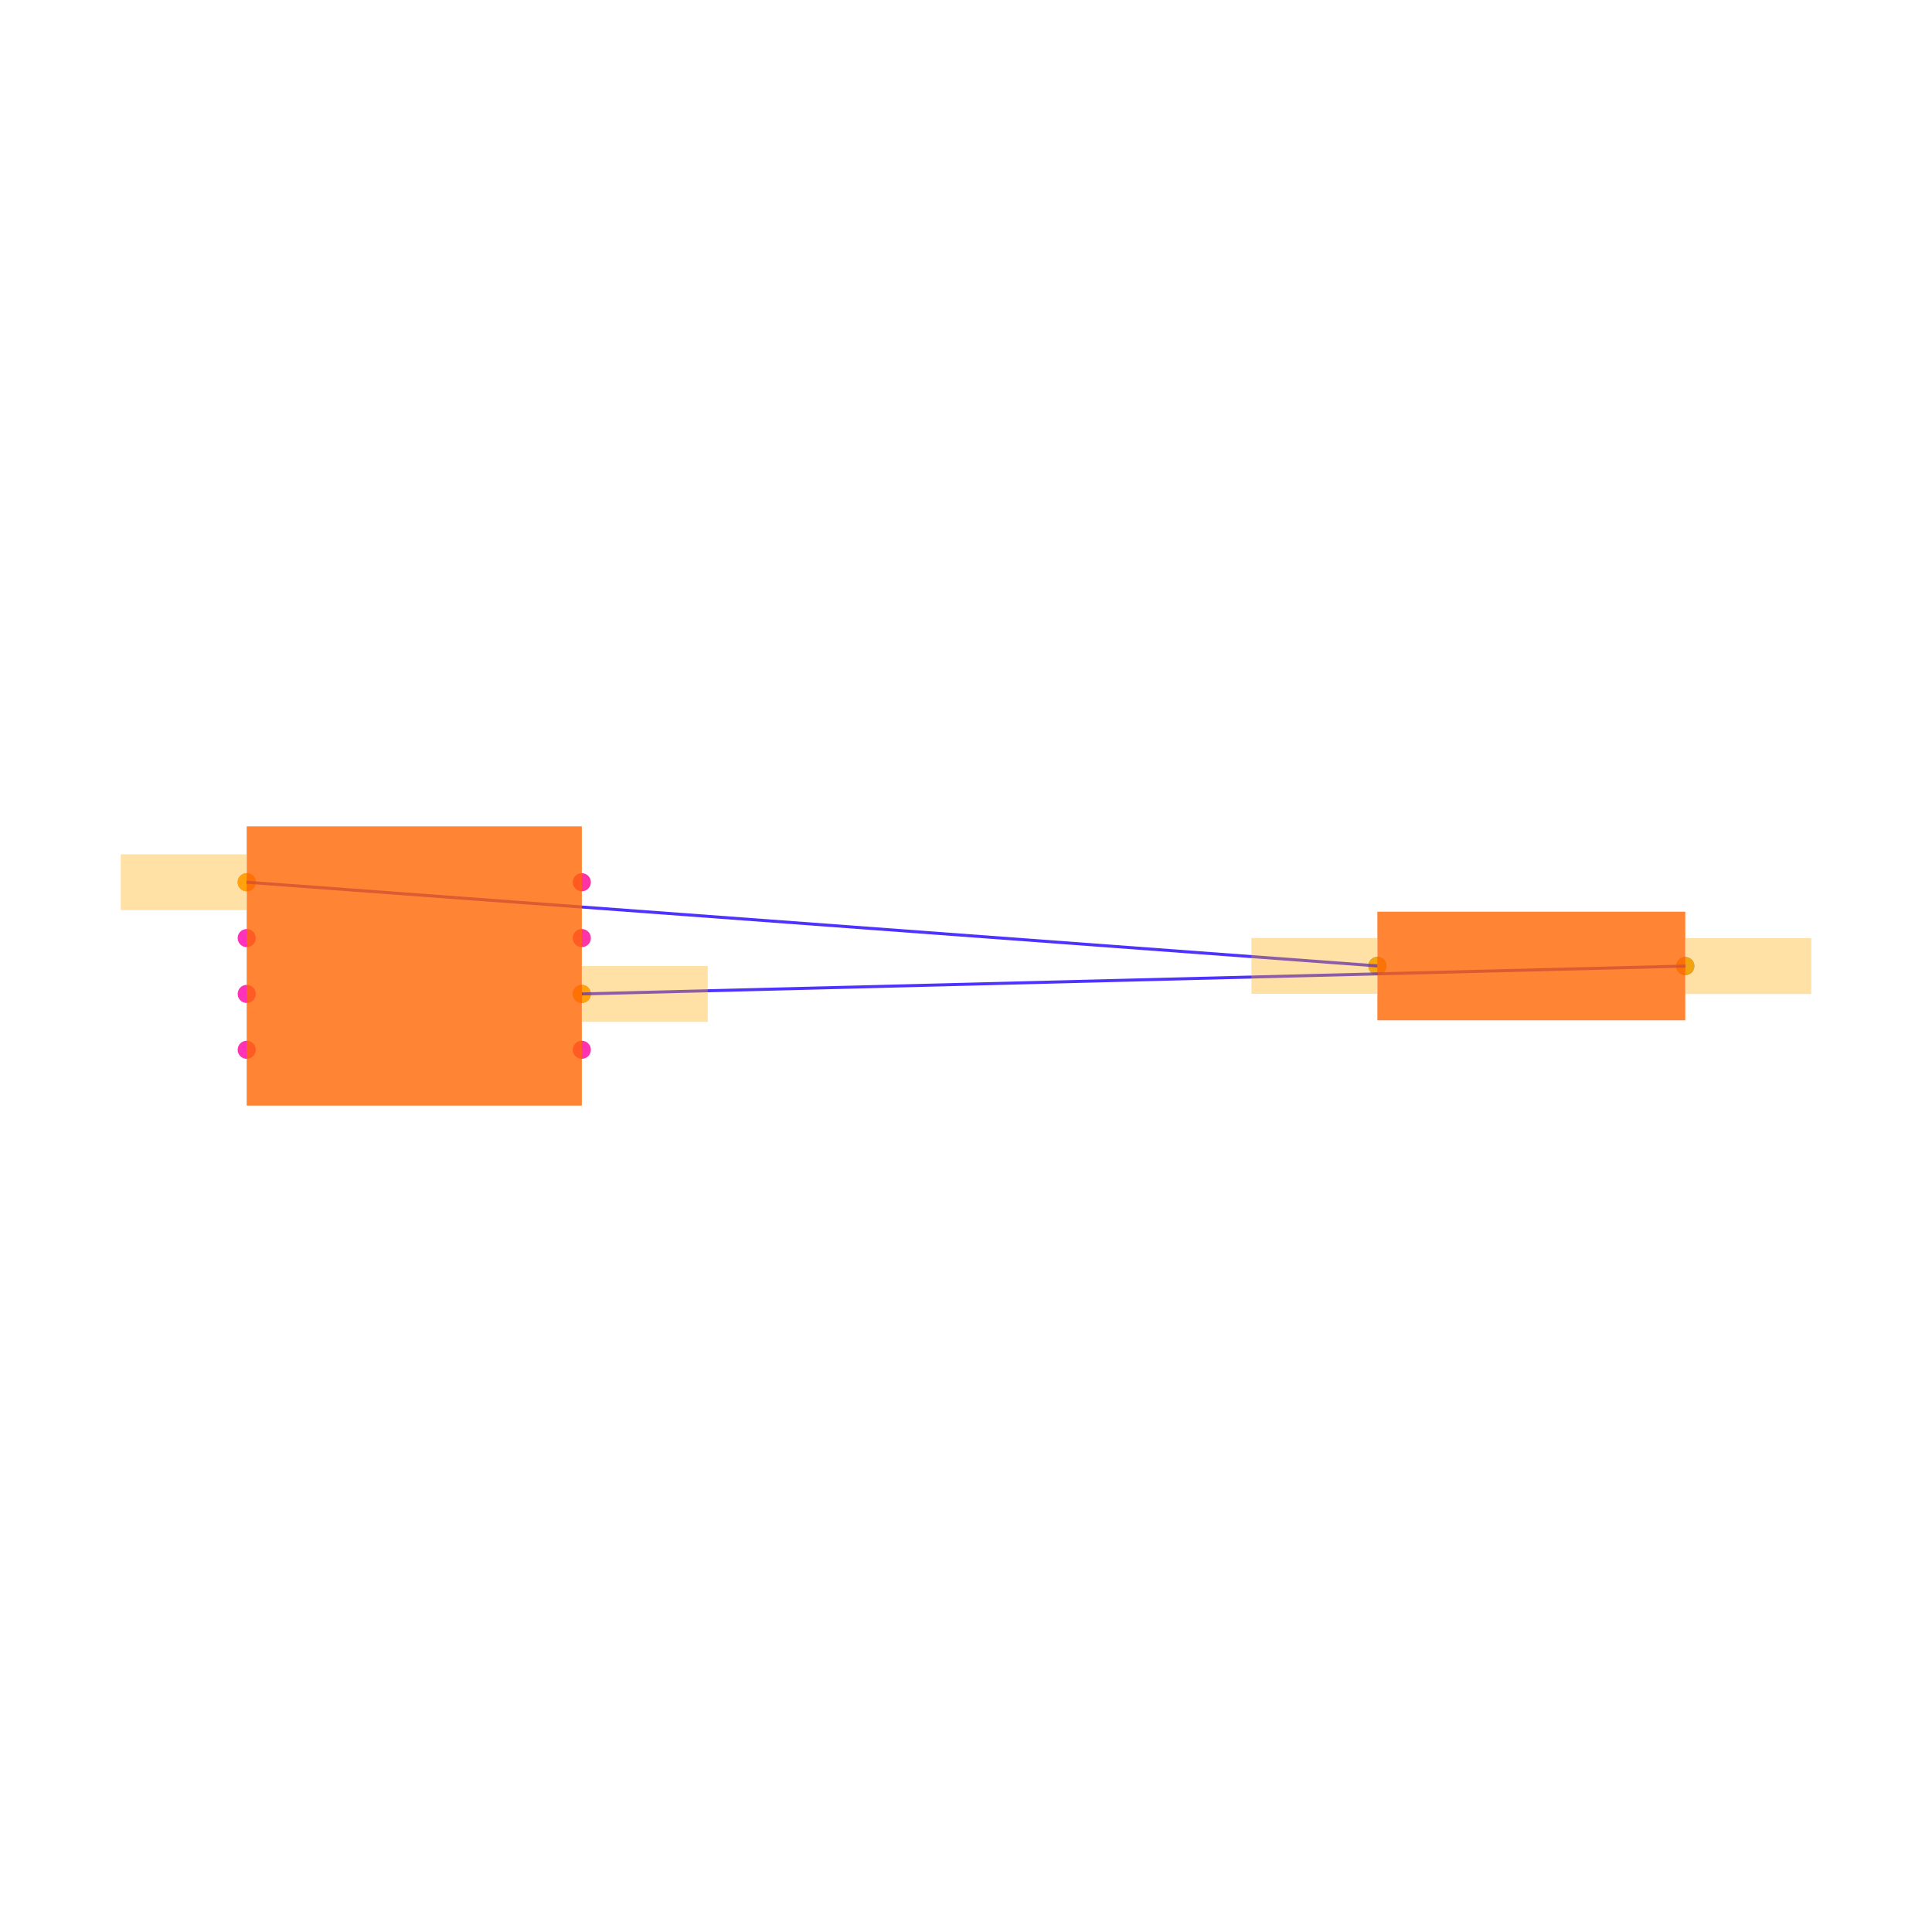
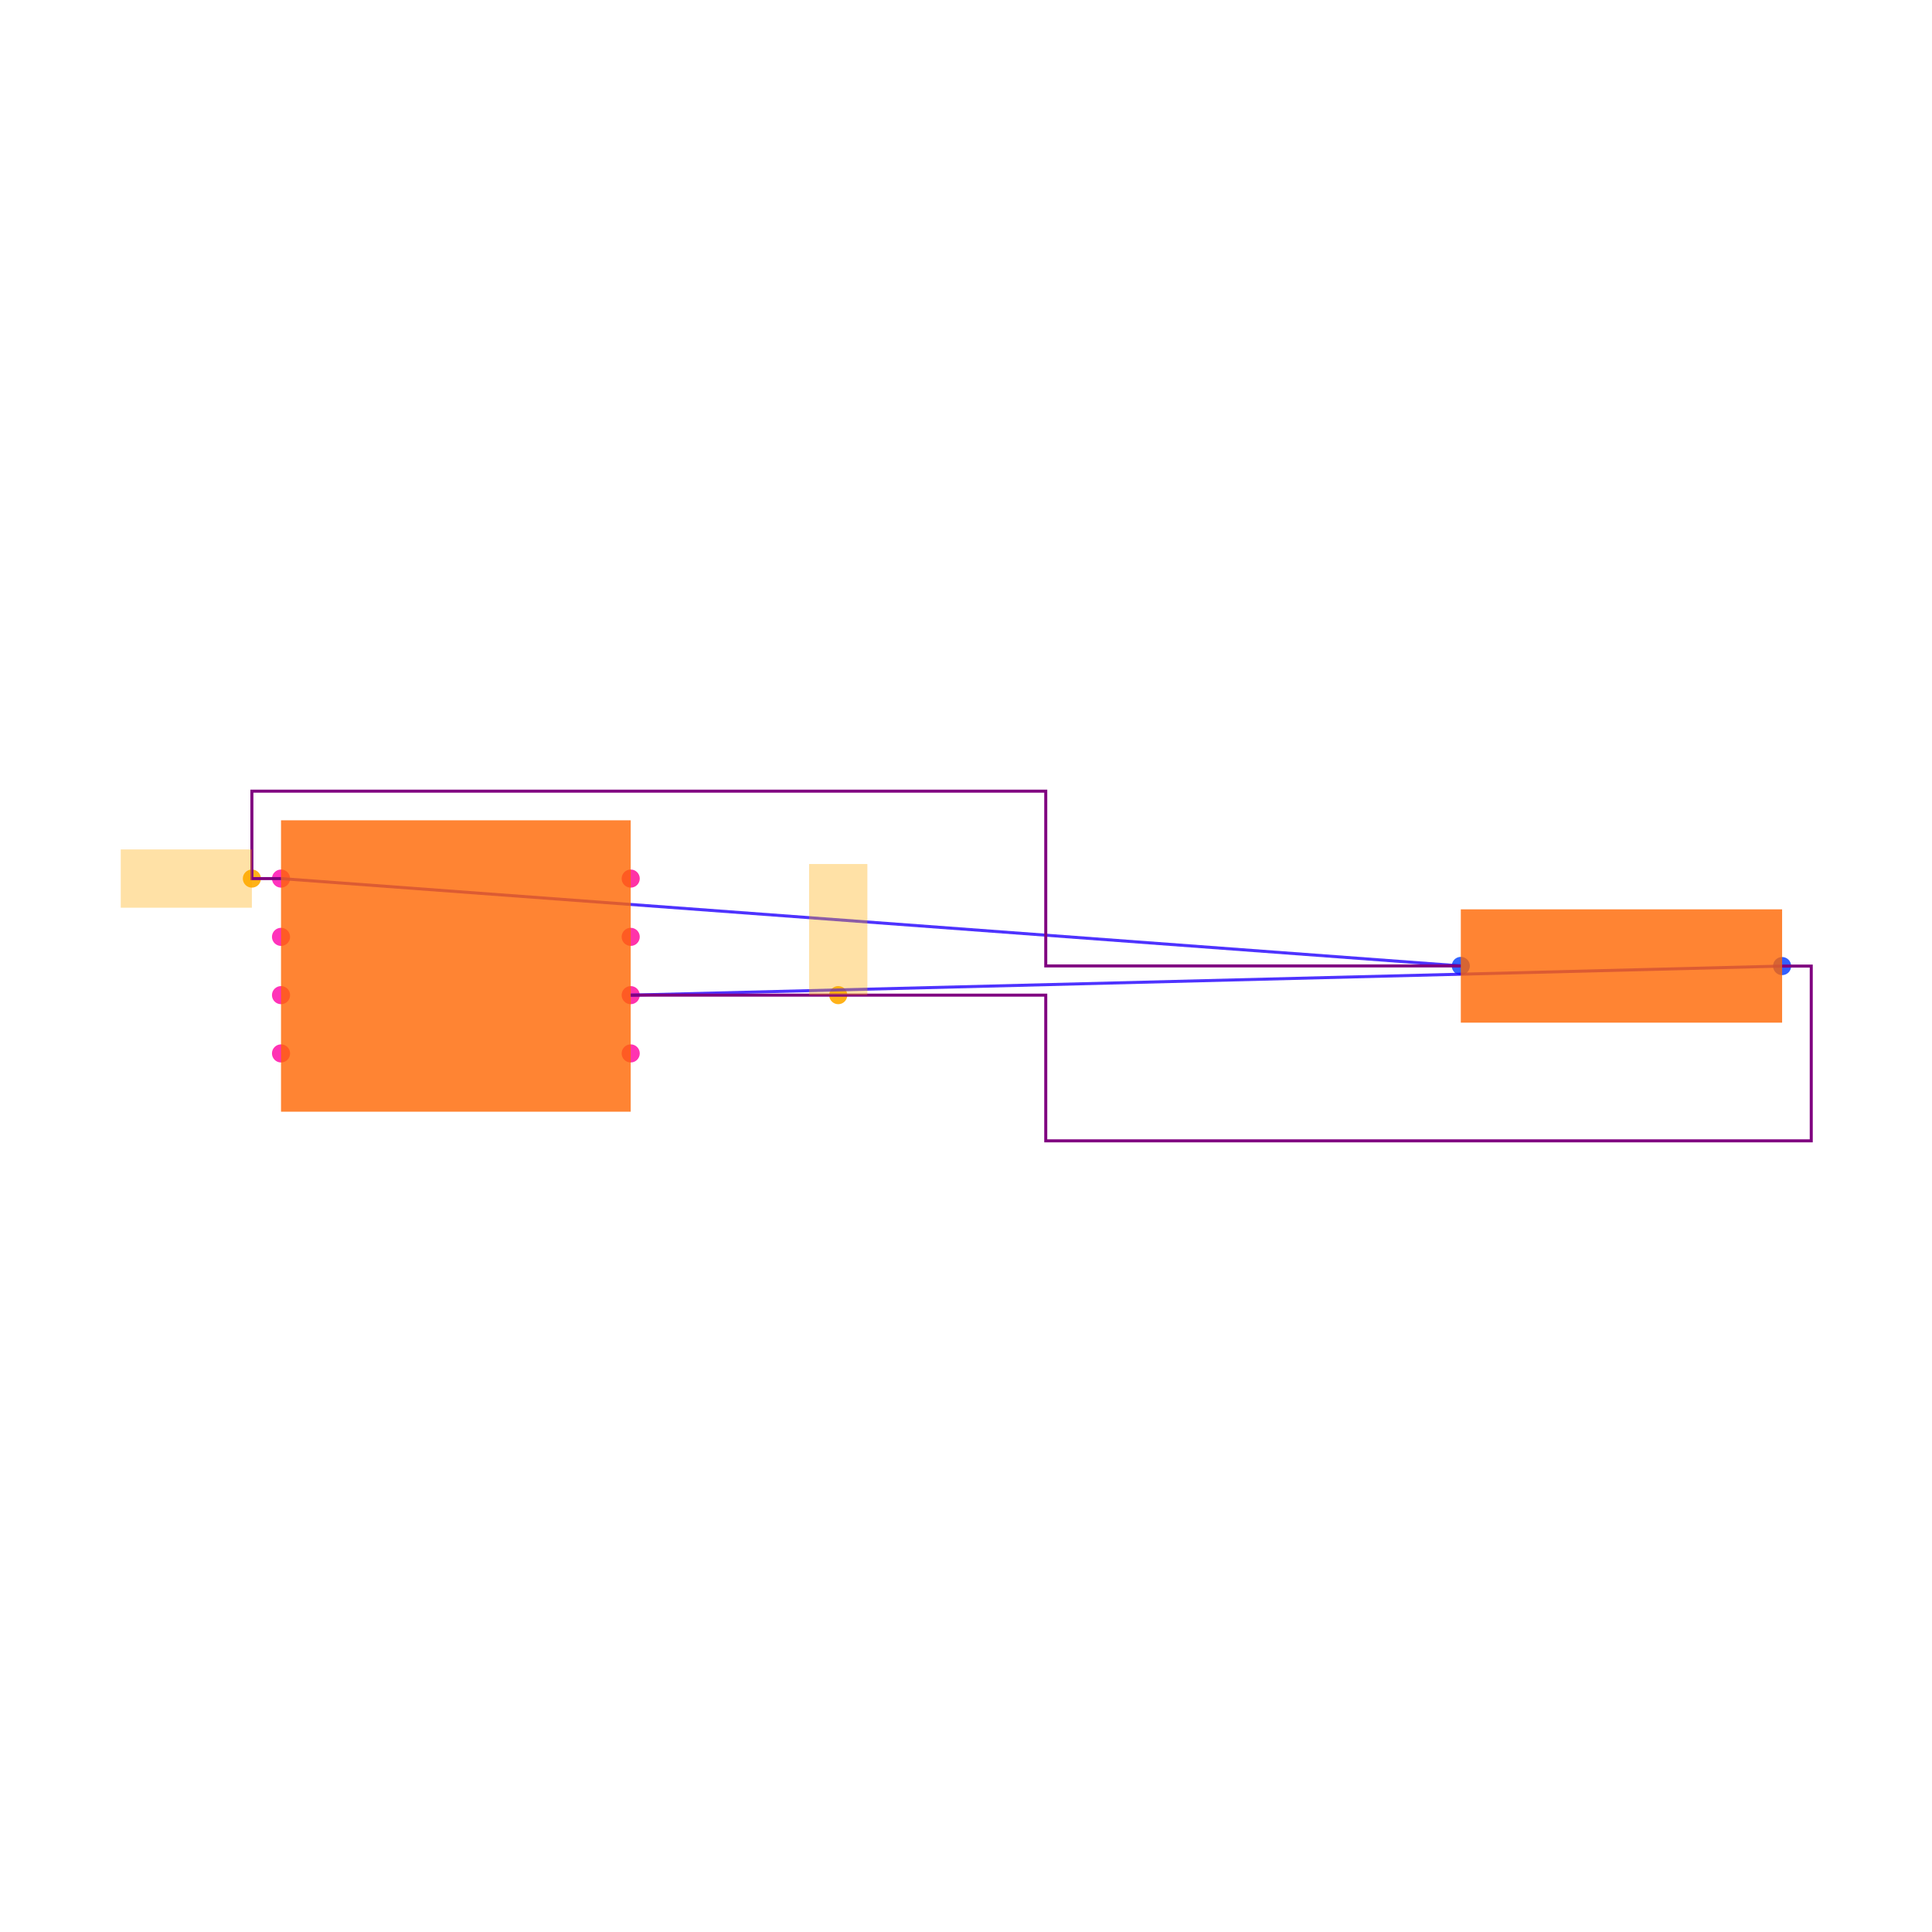
<svg xmlns="http://www.w3.org/2000/svg" width="640" height="640" viewBox="0 0 640 640">
  <rect width="100%" height="100%" fill="white" />
  <g>
-     <circle data-type="point" data-label="R1.1 x-" data-x="3.4487093" data-y="0.0002732499999993365" cx="456.276" cy="319.975" r="3" fill="hsl(226, 100%, 50%, 0.8)" />
+     <circle data-type="point" data-label="R1.1 x-" data-x="3.4487093" data-y="0.0002732499999993365" cx="483.915" cy="319.974" r="3" fill="hsl(226, 100%, 50%, 0.8)" />
  </g>
  <g>
-     <circle data-type="point" data-label="R1.2 x+" data-x="4.5512907" data-y="-0.0002732499999993365" cx="558.277" cy="320.025" r="3" fill="hsl(227, 100%, 50%, 0.8)" />
+     <circle data-type="point" data-label="R1.2 x+" data-x="4.5512907" data-y="-0.0002732499999993365" cx="590.347" cy="320.026" r="3" fill="hsl(227, 100%, 50%, 0.8)" />
  </g>
  <g>
-     <circle data-type="point" data-label="U1.1 x-" data-x="-0.6000000000000001" data-y="0.30000000000000004" cx="81.723" cy="292.247" r="3" fill="hsl(319, 100%, 50%, 0.8)" />
+     <circle data-type="point" data-label="U1.1 x-" data-x="-0.6000000000000001" data-y="0.30000000000000004" cx="93.092" cy="291.041" r="3" fill="hsl(319, 100%, 50%, 0.8)" />
  </g>
  <g>
-     <circle data-type="point" data-label="U1.2 x-" data-x="-0.6000000000000001" data-y="0.10000000000000003" cx="81.723" cy="310.749" r="3" fill="hsl(320, 100%, 50%, 0.8)" />
+     <circle data-type="point" data-label="U1.2 x-" data-x="-0.6000000000000001" data-y="0.10000000000000003" cx="93.092" cy="310.347" r="3" fill="hsl(320, 100%, 50%, 0.8)" />
  </g>
  <g>
-     <circle data-type="point" data-label="U1.3 x-" data-x="-0.6000000000000001" data-y="-0.09999999999999998" cx="81.723" cy="329.251" r="3" fill="hsl(321, 100%, 50%, 0.8)" />
+     <circle data-type="point" data-label="U1.3 x-" data-x="-0.6000000000000001" data-y="-0.09999999999999998" cx="93.092" cy="329.653" r="3" fill="hsl(321, 100%, 50%, 0.8)" />
  </g>
  <g>
-     <circle data-type="point" data-label="U1.4 x-" data-x="-0.6000000000000001" data-y="-0.30000000000000004" cx="81.723" cy="347.753" r="3" fill="hsl(322, 100%, 50%, 0.8)" />
+     <circle data-type="point" data-label="U1.4 x-" data-x="-0.6000000000000001" data-y="-0.30000000000000004" cx="93.092" cy="348.959" r="3" fill="hsl(322, 100%, 50%, 0.8)" />
  </g>
  <g>
-     <circle data-type="point" data-label="U1.5 x+" data-x="0.6000000000000001" data-y="-0.30000000000000004" cx="192.737" cy="347.753" r="3" fill="hsl(323, 100%, 50%, 0.8)" />
+     <circle data-type="point" data-label="U1.5 x+" data-x="0.6000000000000001" data-y="-0.30000000000000004" cx="208.928" cy="348.959" r="3" fill="hsl(323, 100%, 50%, 0.8)" />
  </g>
  <g>
-     <circle data-type="point" data-label="U1.6 x+" data-x="0.6000000000000001" data-y="-0.10000000000000003" cx="192.737" cy="329.251" r="3" fill="hsl(324, 100%, 50%, 0.8)" />
+     <circle data-type="point" data-label="U1.6 x+" data-x="0.6000000000000001" data-y="-0.10000000000000003" cx="208.928" cy="329.653" r="3" fill="hsl(324, 100%, 50%, 0.8)" />
  </g>
  <g>
-     <circle data-type="point" data-label="U1.7 x+" data-x="0.6000000000000001" data-y="0.09999999999999998" cx="192.737" cy="310.749" r="3" fill="hsl(325, 100%, 50%, 0.8)" />
+     <circle data-type="point" data-label="U1.7 x+" data-x="0.6000000000000001" data-y="0.09999999999999998" cx="208.928" cy="310.347" r="3" fill="hsl(325, 100%, 50%, 0.8)" />
  </g>
  <g>
-     <circle data-type="point" data-label="U1.8 x+" data-x="0.6000000000000001" data-y="0.30000000000000004" cx="192.737" cy="292.247" r="3" fill="hsl(326, 100%, 50%, 0.8)" />
+     <circle data-type="point" data-label="U1.8 x+" data-x="0.6000000000000001" data-y="0.30000000000000004" cx="208.928" cy="291.041" r="3" fill="hsl(326, 100%, 50%, 0.8)" />
  </g>
  <g>
-     <circle data-type="point" data-label="" data-x="-0.6000000000000001" data-y="0.30000000000000004" cx="81.723" cy="292.247" r="3" fill="hsl(40, 100%, 50%, 0.9)" />
+     <circle data-type="point" data-label="" data-x="-0.7000000000000001" data-y="0.30000000000000004" cx="83.439" cy="291.041" r="3" fill="hsl(40, 100%, 50%, 0.9)" />
  </g>
  <g>
-     <circle data-type="point" data-label="" data-x="3.4487093" data-y="0.0002732499999993365" cx="456.276" cy="319.975" r="3" fill="hsl(40, 100%, 50%, 0.9)" />
+     <circle data-type="point" data-label="" data-x="1.3121773250000002" data-y="-0.10000000000000003" cx="277.675" cy="329.653" r="3" fill="hsl(40, 100%, 50%, 0.9)" />
  </g>
  <g>
-     <circle data-type="point" data-label="" data-x="0.6000000000000001" data-y="-0.10000000000000003" cx="192.737" cy="329.251" r="3" fill="hsl(40, 100%, 50%, 0.9)" />
+     <polyline data-points="-0.6000000000000001,0.30000000000000004 3.4487093,0.0002732499999993365" data-type="line" data-label="" points="93.092,291.041 483.915,319.974" fill="none" stroke="hsl(248, 100%, 50%, 0.8)" stroke-width="1" />
  </g>
  <g>
-     <circle data-type="point" data-label="" data-x="4.5512907" data-y="-0.0002732499999993365" cx="558.277" cy="320.025" r="3" fill="hsl(40, 100%, 50%, 0.9)" />
+     <polyline data-points="0.6000000000000001,-0.10000000000000003 4.5512907,-0.0002732499999993365" data-type="line" data-label="" points="208.928,329.653 590.347,320.026" fill="none" stroke="hsl(248, 100%, 50%, 0.8)" stroke-width="1" />
  </g>
  <g>
-     <polyline data-points="-0.6000000000000001,0.30000000000000004 3.4487093,0.0002732499999993365" data-type="line" data-label="" points="81.723,292.247 456.276,319.975" fill="none" stroke="hsl(248, 100%, 50%, 0.8)" stroke-width="1" />
+     <polyline data-points="-0.6000000000000001,0.30000000000000004 -0.7000000000000001,0.30000000000000004 -0.7000000000000001,0.6 2.0243546500000003,0.6 2.0243546500000003,0.0002732499999993365 3.4487093000000004,0.0002732499999993365" data-type="line" data-label="" points="93.092,291.041 83.439,291.041 83.439,262.082 346.421,262.082 346.421,319.974 483.915,319.974" fill="none" stroke="purple" stroke-width="1" />
  </g>
  <g>
-     <polyline data-points="0.6000000000000001,-0.10000000000000003 4.5512907,-0.0002732499999993365" data-type="line" data-label="" points="192.737,329.251 558.277,320.025" fill="none" stroke="hsl(248, 100%, 50%, 0.8)" stroke-width="1" />
+     <polyline data-points="0.6000000000000001,-0.10000000000000003 2.0243546500000003,-0.10000000000000003 2.0243546500000003,-0.6 4.6512907,-0.6 4.6512907,-0.0002732499999993365 4.5512907,-0.0002732499999993365" data-type="line" data-label="" points="208.928,329.653 346.421,329.653 346.421,377.918 600,377.918 600,320.026 590.347,320.026" fill="none" stroke="purple" stroke-width="1" />
  </g>
  <g>
-     <rect data-type="rect" data-label="schematic_component_0" data-x="4" data-y="0" x="456.276" y="302.011" width="102.002" height="35.979" fill="hsl(24, 100%, 50%, 0.8)" stroke="black" stroke-width="0.011" />
+     <rect data-type="rect" data-label="schematic_component_0" data-x="4" data-y="0" x="483.915" y="301.229" width="106.432" height="37.542" fill="hsl(24, 100%, 50%, 0.8)" stroke="black" stroke-width="0.01" />
  </g>
  <g>
-     <rect data-type="rect" data-label="schematic_component_1" data-x="0" data-y="0" x="81.723" y="273.744" width="111.014" height="92.512" fill="hsl(24, 100%, 50%, 0.8)" stroke="black" stroke-width="0.011" />
+     <rect data-type="rect" data-label="schematic_component_1" data-x="0" data-y="0" x="93.092" y="271.735" width="115.836" height="96.53" fill="hsl(24, 100%, 50%, 0.8)" stroke="black" stroke-width="0.01" />
  </g>
  <g>
-     <rect data-type="rect" data-label="" data-x="-0.8260000000000001" data-y="0.30000000000000004" x="40" y="282.995" width="41.63" height="18.502" fill="hsl(40, 100%, 50%, 0.35)" stroke="black" stroke-width="0.011" />
+     <rect data-type="rect" data-label="" data-x="-0.925" data-y="0.30000000000000004" x="40" y="281.388" width="43.439" height="19.306" fill="hsl(40, 100%, 50%, 0.35)" stroke="black" stroke-width="0.01" />
  </g>
  <g>
-     <rect data-type="rect" data-label="" data-x="3.2227093" data-y="0.0002732499999993365" x="414.553" y="310.724" width="41.63" height="18.502" fill="hsl(40, 100%, 50%, 0.35)" stroke="black" stroke-width="0.011" />
-   </g>
-   <g>
-     <rect data-type="rect" data-label="" data-x="0.8260000000000001" data-y="-0.10000000000000003" x="192.829" y="320" width="41.63" height="18.502" fill="hsl(40, 100%, 50%, 0.35)" stroke="black" stroke-width="0.011" />
-   </g>
-   <g>
-     <rect data-type="rect" data-label="" data-x="4.7772907" data-y="-0.0002732499999993365" x="558.37" y="310.774" width="41.63" height="18.502" fill="hsl(40, 100%, 50%, 0.35)" stroke="black" stroke-width="0.011" />
+     <rect data-type="rect" data-label="" data-x="1.3121773250000002" data-y="0.12499999999999997" x="268.022" y="286.214" width="19.306" height="43.439" fill="hsl(40, 100%, 50%, 0.35)" stroke="black" stroke-width="0.01" />
  </g>
  <g id="crosshair" style="display: none">
    <line id="crosshair-h" y1="0" y2="640" stroke="#666" stroke-width="0.5" />
    <line id="crosshair-v" x1="0" x2="640" stroke="#666" stroke-width="0.5" />
    <text id="coordinates" font-family="monospace" font-size="12" fill="#666" />
  </g>
</svg>
